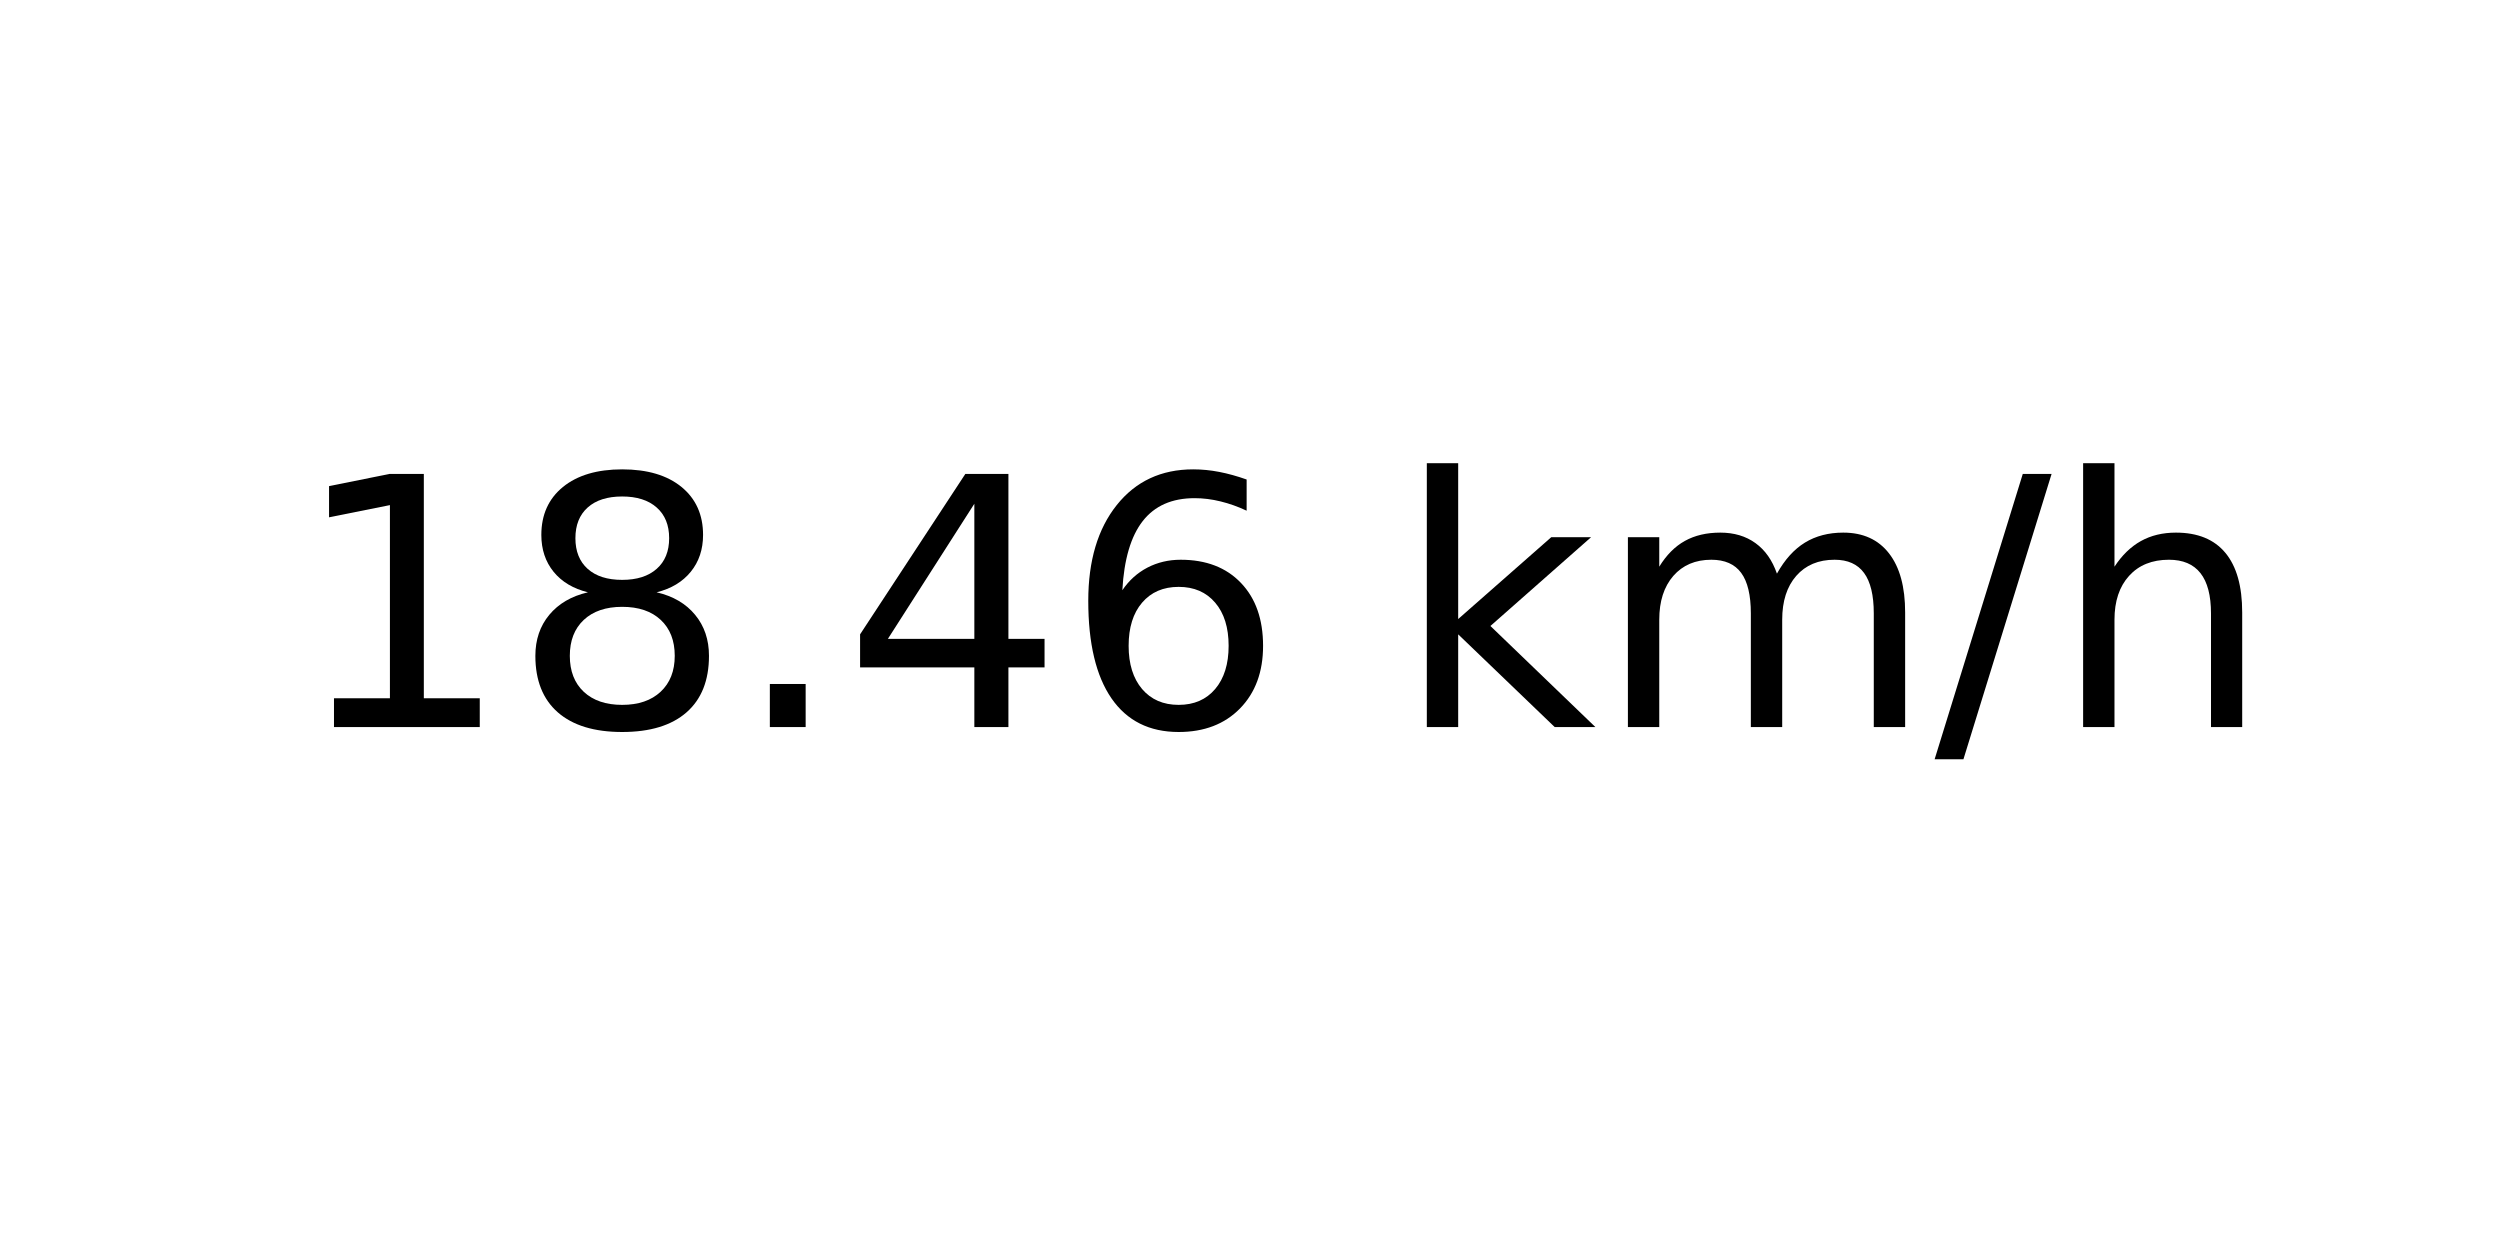
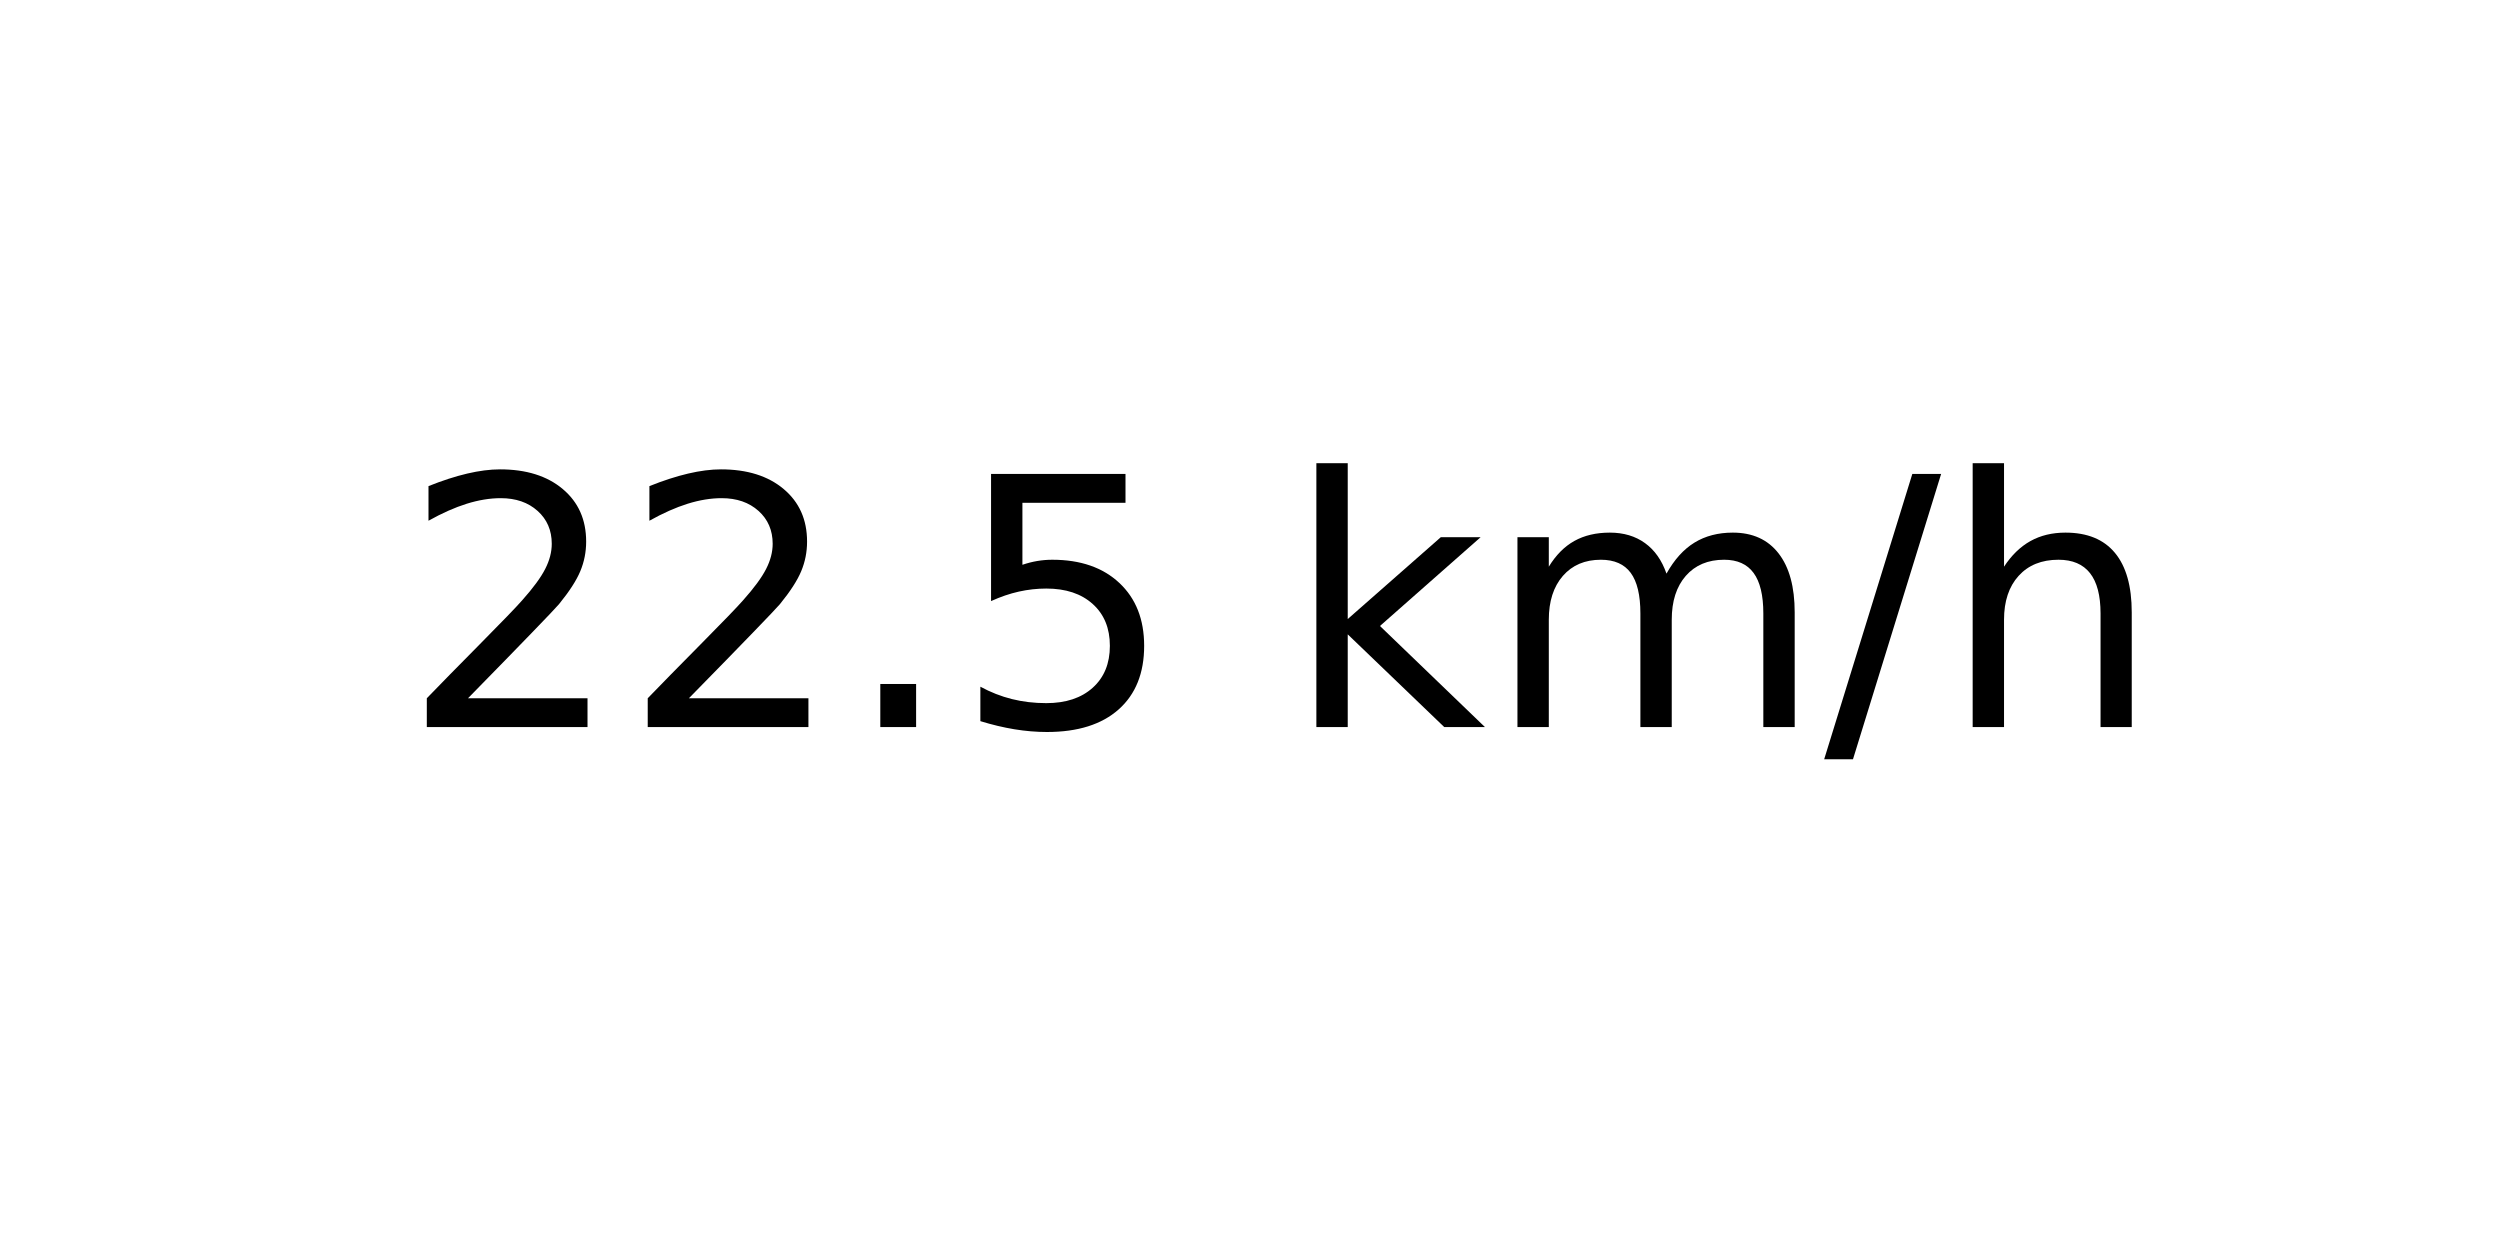
<svg xmlns="http://www.w3.org/2000/svg" xmlns:xlink="http://www.w3.org/1999/xlink" width="72pt" height="36pt" viewBox="0 0 72 36" version="1.1">
  <defs>
    <style type="text/css">*{stroke-linejoin: round; stroke-linecap: butt}</style>
  </defs>
  <g id="figure_1">
    <g id="axes_1">
      <g id="text_1">
-         <g transform="translate(8.378125 20.93937) scale(0.1 -0.1)">
+         <g transform="translate(11.55937 20.93937) scale(0.1 -0.1)">
          <defs>
-             <path id="DejaVuSans-31" d="M 794 531  L 1825 531  L 1825 4091  L 703 3866  L 703 4441  L 1819 4666  L 2450 4666  L 2450 531  L 3481 531  L 3481 0  L 794 0  L 794 531  z " transform="scale(0.015625)" />
-             <path id="DejaVuSans-38" d="M 2034 2216  Q 1584 2216 1326 1975  Q 1069 1734 1069 1313  Q 1069 891 1326 650  Q 1584 409 2034 409  Q 2484 409 2743 651  Q 3003 894 3003 1313  Q 3003 1734 2745 1975  Q 2488 2216 2034 2216  z M 1403 2484  Q 997 2584 770 2862  Q 544 3141 544 3541  Q 544 4100 942 4425  Q 1341 4750 2034 4750  Q 2731 4750 3128 4425  Q 3525 4100 3525 3541  Q 3525 3141 3298 2862  Q 3072 2584 2669 2484  Q 3125 2378 3379 2068  Q 3634 1759 3634 1313  Q 3634 634 3220 271  Q 2806 -91 2034 -91  Q 1263 -91 848 271  Q 434 634 434 1313  Q 434 1759 690 2068  Q 947 2378 1403 2484  z M 1172 3481  Q 1172 3119 1398 2916  Q 1625 2713 2034 2713  Q 2441 2713 2670 2916  Q 2900 3119 2900 3481  Q 2900 3844 2670 4047  Q 2441 4250 2034 4250  Q 1625 4250 1398 4047  Q 1172 3844 1172 3481  z " transform="scale(0.015625)" />
+             <path id="DejaVuSans-32" d="M 1228 531  L 3431 531  L 3431 0  L 469 0  L 469 531  Q 828 903 1448 1529  Q 2069 2156 2228 2338  Q 2531 2678 2651 2914  Q 2772 3150 2772 3378  Q 2772 3750 2511 3984  Q 2250 4219 1831 4219  Q 1534 4219 1204 4116  Q 875 4013 500 3803  L 500 4441  Q 881 4594 1212 4672  Q 1544 4750 1819 4750  Q 2544 4750 2975 4387  Q 3406 4025 3406 3419  Q 3406 3131 3298 2873  Q 3191 2616 2906 2266  Q 2828 2175 2409 1742  Q 1991 1309 1228 531  z " transform="scale(0.015625)" />
            <path id="DejaVuSans-2e" d="M 684 794  L 1344 794  L 1344 0  L 684 0  L 684 794  z " transform="scale(0.015625)" />
-             <path id="DejaVuSans-34" d="M 2419 4116  L 825 1625  L 2419 1625  L 2419 4116  z M 2253 4666  L 3047 4666  L 3047 1625  L 3713 1625  L 3713 1100  L 3047 1100  L 3047 0  L 2419 0  L 2419 1100  L 313 1100  L 313 1709  L 2253 4666  z " transform="scale(0.015625)" />
-             <path id="DejaVuSans-36" d="M 2113 2584  Q 1688 2584 1439 2293  Q 1191 2003 1191 1497  Q 1191 994 1439 701  Q 1688 409 2113 409  Q 2538 409 2786 701  Q 3034 994 3034 1497  Q 3034 2003 2786 2293  Q 2538 2584 2113 2584  z M 3366 4563  L 3366 3988  Q 3128 4100 2886 4159  Q 2644 4219 2406 4219  Q 1781 4219 1451 3797  Q 1122 3375 1075 2522  Q 1259 2794 1537 2939  Q 1816 3084 2150 3084  Q 2853 3084 3261 2657  Q 3669 2231 3669 1497  Q 3669 778 3244 343  Q 2819 -91 2113 -91  Q 1303 -91 875 529  Q 447 1150 447 2328  Q 447 3434 972 4092  Q 1497 4750 2381 4750  Q 2619 4750 2861 4703  Q 3103 4656 3366 4563  z " transform="scale(0.015625)" />
+             <path id="DejaVuSans-35" d="M 691 4666  L 3169 4666  L 3169 4134  L 1269 4134  L 1269 2991  Q 1406 3038 1543 3061  Q 1681 3084 1819 3084  Q 2600 3084 3056 2656  Q 3513 2228 3513 1497  Q 3513 744 3044 326  Q 2575 -91 1722 -91  Q 1428 -91 1123 -41  Q 819 9 494 109  L 494 744  Q 775 591 1075 516  Q 1375 441 1709 441  Q 2250 441 2565 725  Q 2881 1009 2881 1497  Q 2881 1984 2565 2268  Q 2250 2553 1709 2553  Q 1456 2553 1204 2497  Q 953 2441 691 2322  L 691 4666  z " transform="scale(0.015625)" />
            <path id="DejaVuSans-20" transform="scale(0.015625)" />
            <path id="DejaVuSans-6b" d="M 581 4863  L 1159 4863  L 1159 1991  L 2875 3500  L 3609 3500  L 1753 1863  L 3688 0  L 2938 0  L 1159 1709  L 1159 0  L 581 0  L 581 4863  z " transform="scale(0.015625)" />
            <path id="DejaVuSans-6d" d="M 3328 2828  Q 3544 3216 3844 3400  Q 4144 3584 4550 3584  Q 5097 3584 5394 3201  Q 5691 2819 5691 2113  L 5691 0  L 5113 0  L 5113 2094  Q 5113 2597 4934 2840  Q 4756 3084 4391 3084  Q 3944 3084 3684 2787  Q 3425 2491 3425 1978  L 3425 0  L 2847 0  L 2847 2094  Q 2847 2600 2669 2842  Q 2491 3084 2119 3084  Q 1678 3084 1418 2786  Q 1159 2488 1159 1978  L 1159 0  L 581 0  L 581 3500  L 1159 3500  L 1159 2956  Q 1356 3278 1631 3431  Q 1906 3584 2284 3584  Q 2666 3584 2933 3390  Q 3200 3197 3328 2828  z " transform="scale(0.015625)" />
            <path id="DejaVuSans-2f" d="M 1625 4666  L 2156 4666  L 531 -594  L 0 -594  L 1625 4666  z " transform="scale(0.015625)" />
            <path id="DejaVuSans-68" d="M 3513 2113  L 3513 0  L 2938 0  L 2938 2094  Q 2938 2591 2744 2837  Q 2550 3084 2163 3084  Q 1697 3084 1428 2787  Q 1159 2491 1159 1978  L 1159 0  L 581 0  L 581 4863  L 1159 4863  L 1159 2956  Q 1366 3272 1645 3428  Q 1925 3584 2291 3584  Q 2894 3584 3203 3211  Q 3513 2838 3513 2113  z " transform="scale(0.015625)" />
          </defs>
-           <use xlink:href="#DejaVuSans-31" />
-           <use xlink:href="#DejaVuSans-38" x="63.623" />
+           <use xlink:href="#DejaVuSans-32" />
+           <use xlink:href="#DejaVuSans-32" x="63.623" />
          <use xlink:href="#DejaVuSans-2e" x="127.246" />
-           <use xlink:href="#DejaVuSans-34" x="159.033" />
-           <use xlink:href="#DejaVuSans-36" x="222.656" />
-           <use xlink:href="#DejaVuSans-20" x="286.279" />
-           <use xlink:href="#DejaVuSans-6b" x="318.066" />
-           <use xlink:href="#DejaVuSans-6d" x="375.977" />
-           <use xlink:href="#DejaVuSans-2f" x="473.389" />
-           <use xlink:href="#DejaVuSans-68" x="507.08" />
+           <use xlink:href="#DejaVuSans-35" x="159.033" />
+           <use xlink:href="#DejaVuSans-20" x="222.656" />
+           <use xlink:href="#DejaVuSans-6b" x="254.443" />
+           <use xlink:href="#DejaVuSans-6d" x="312.354" />
+           <use xlink:href="#DejaVuSans-2f" x="409.766" />
+           <use xlink:href="#DejaVuSans-68" x="443.457" />
        </g>
      </g>
    </g>
  </g>
</svg>
